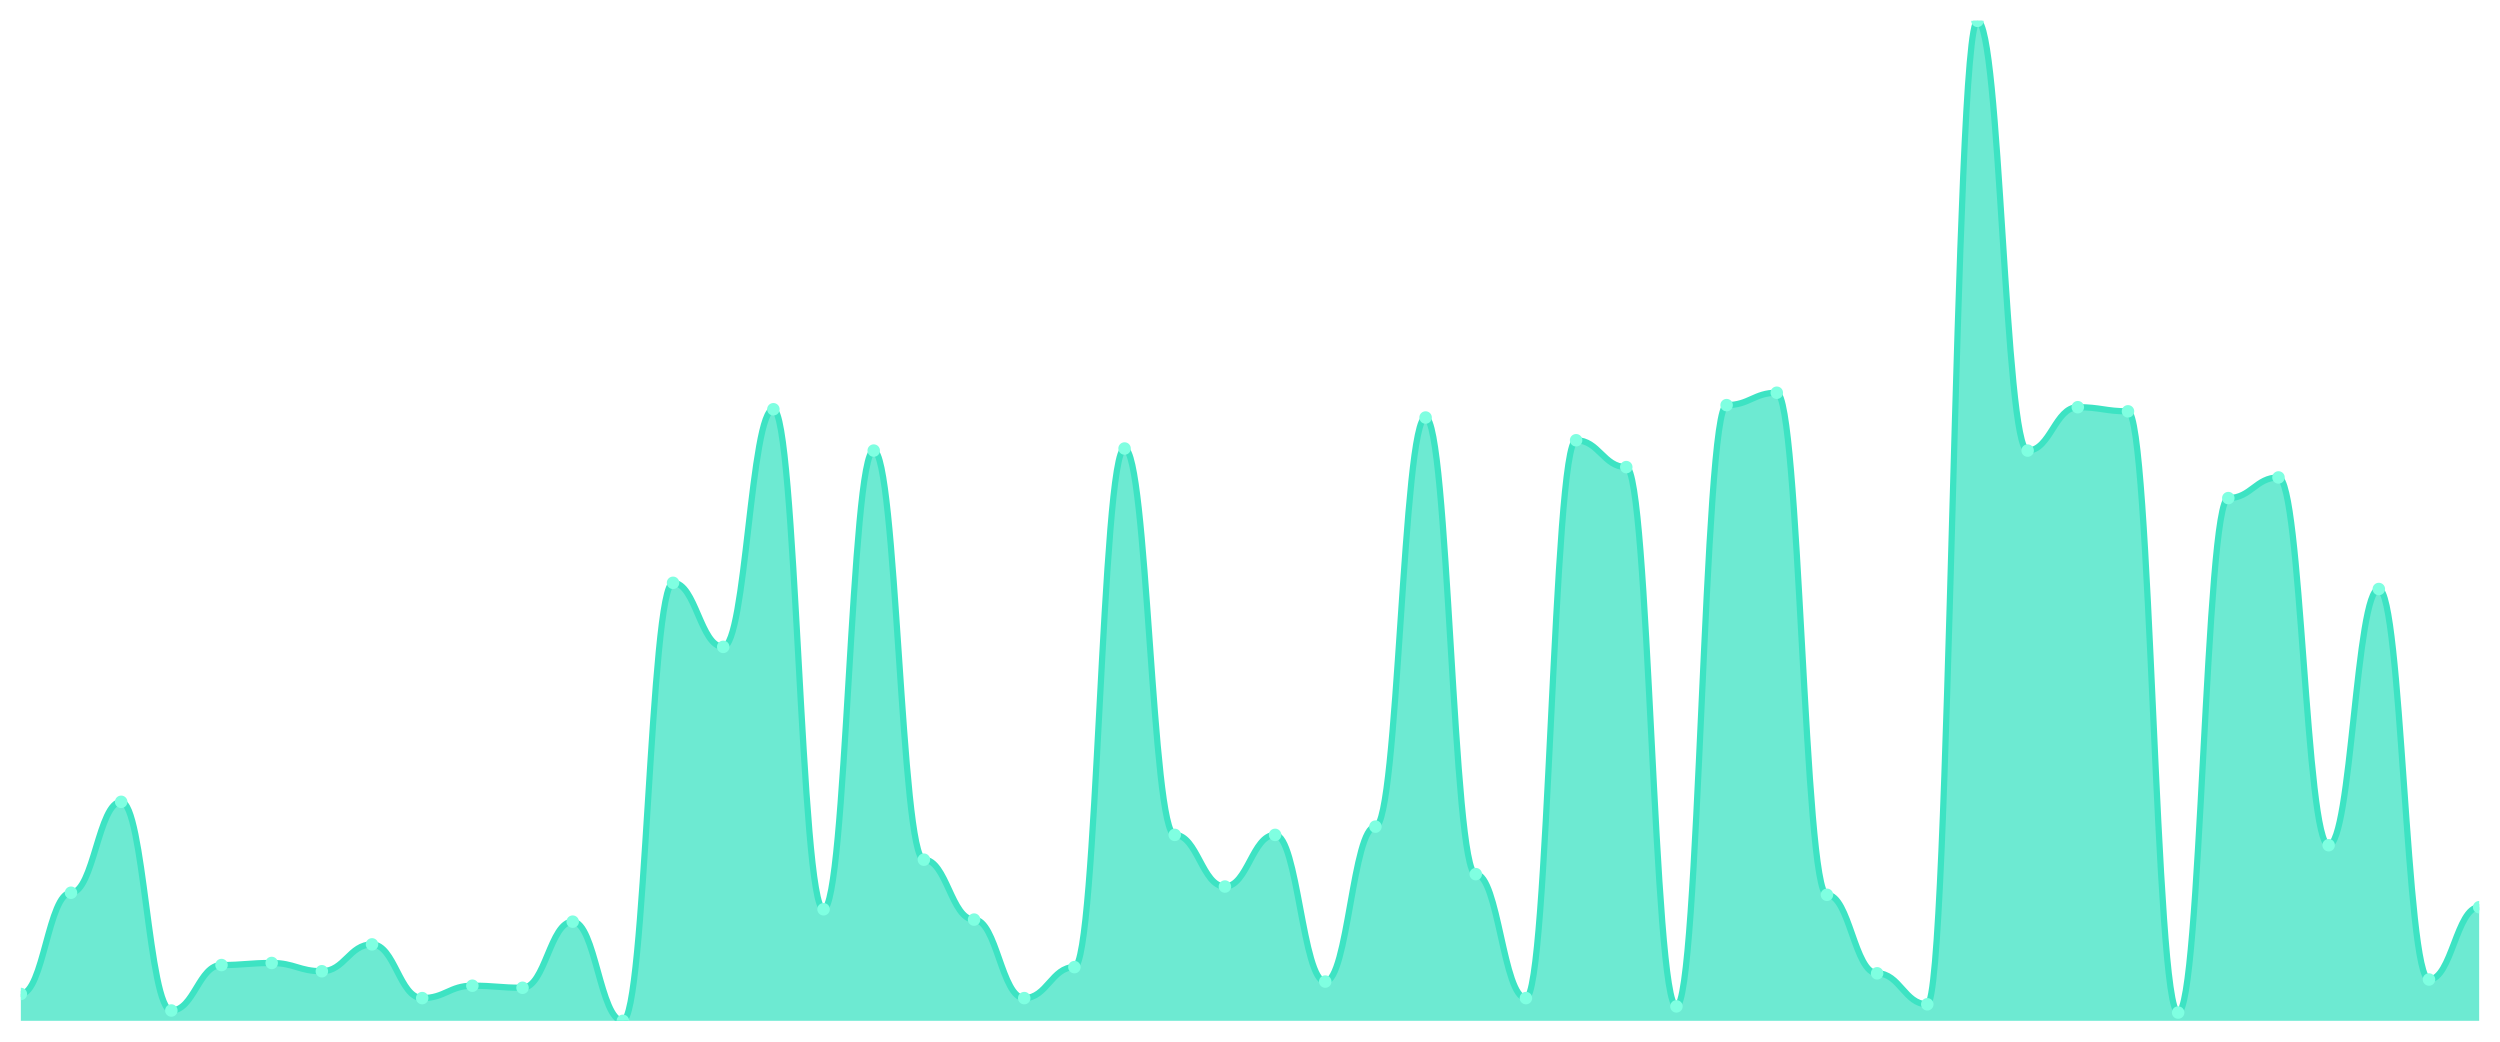
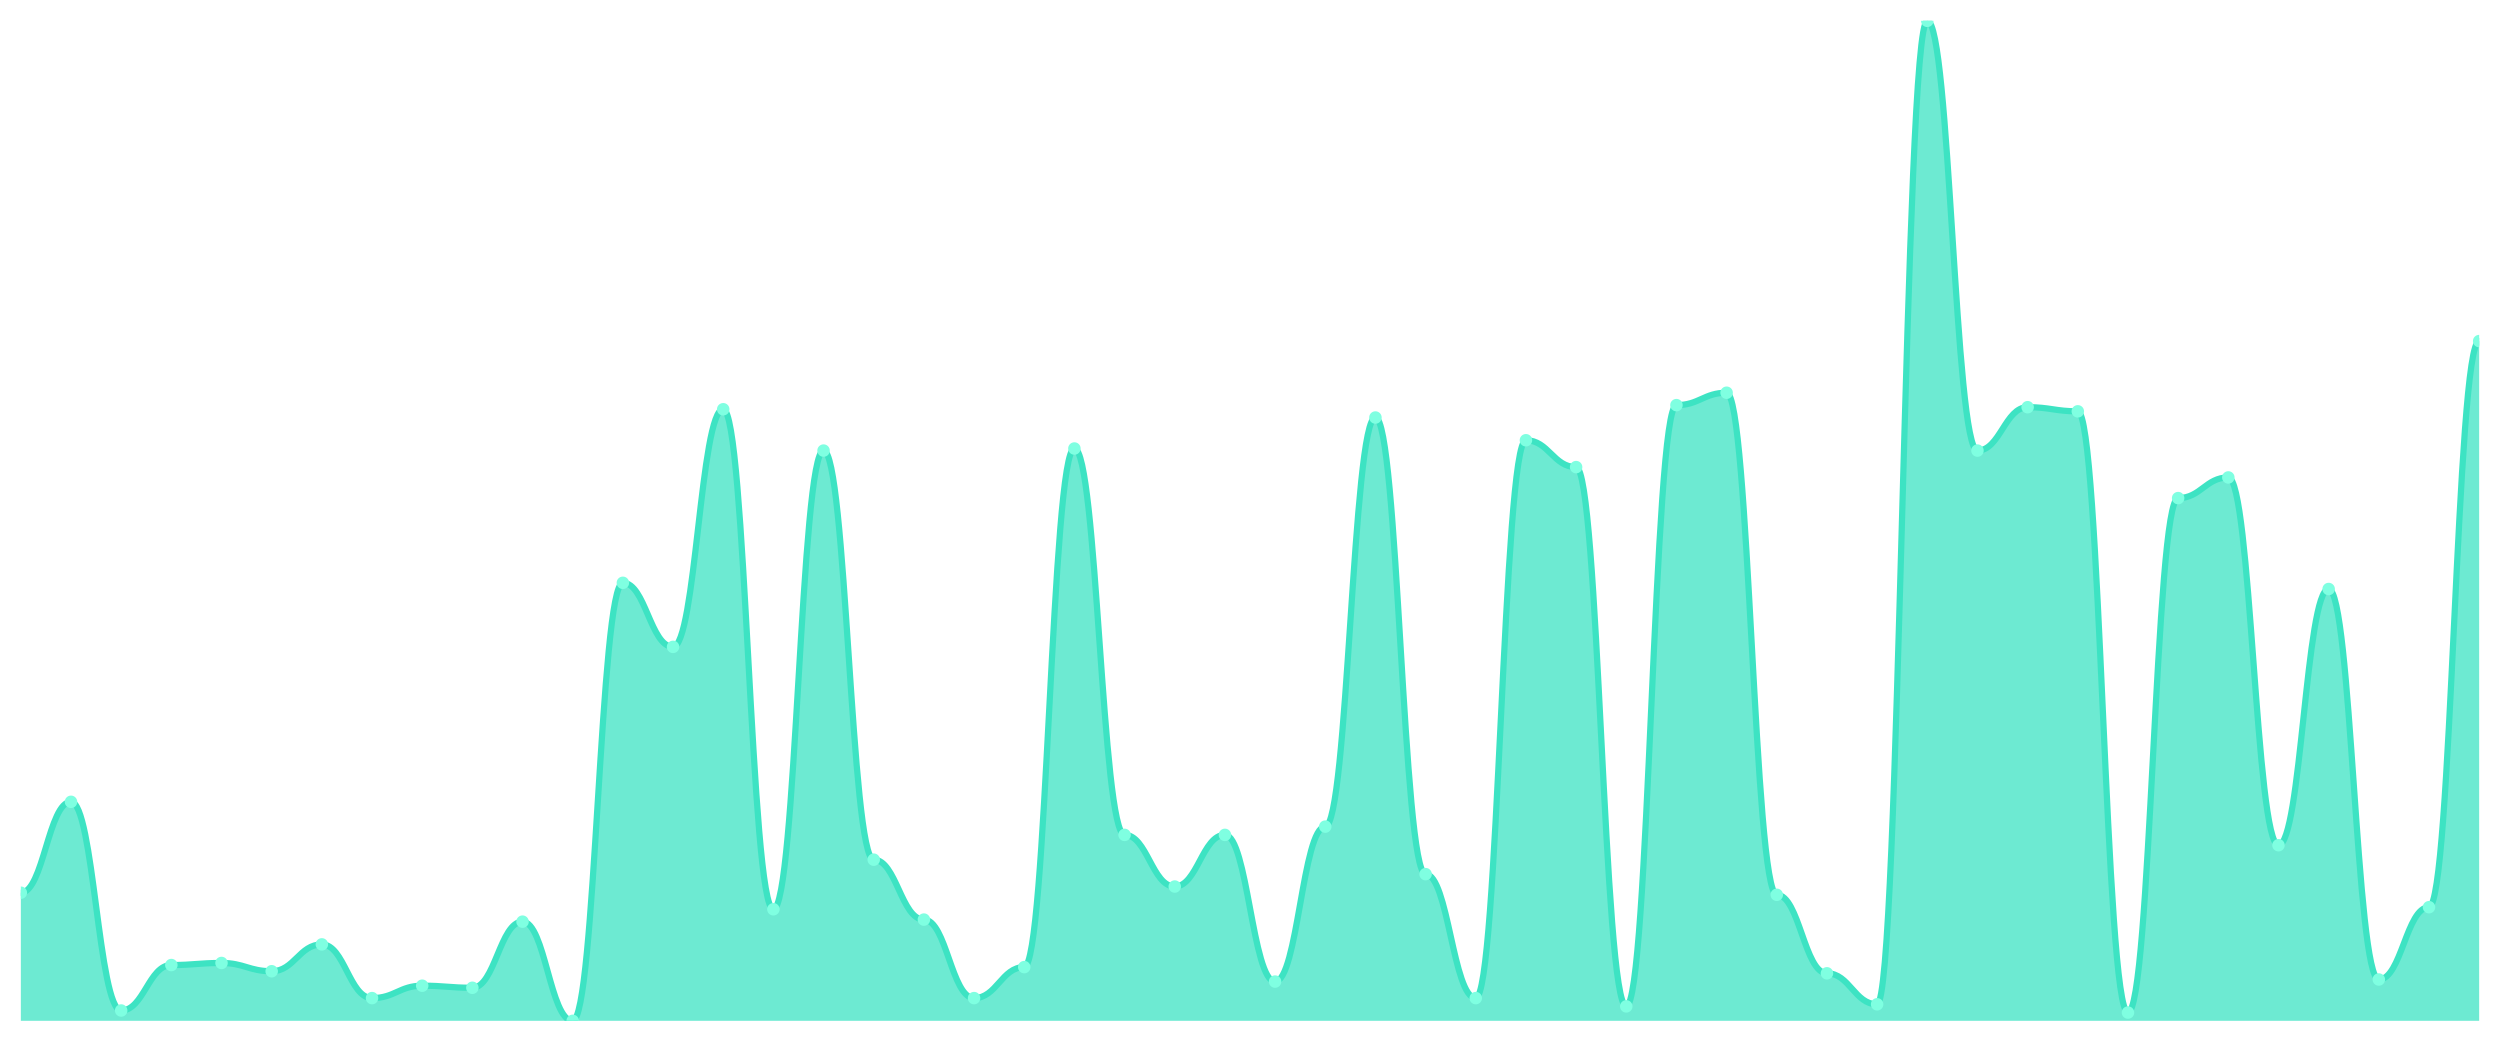
<svg xmlns="http://www.w3.org/2000/svg" viewBox="0 0 1200 500" width="1200" height="500">
  <defs>
    <clipPath id="c">
      <rect x="10" y="10" width="1180" height="480" />
    </clipPath>
  </defs>
  <rect width="1200" height="500" fill="none" />
  <g clip-path="url(#c)">
-     <path d="M 10,490 L 10,477.107 C 20.837,477.107 23.245,428.512 34.082,428.512 C 44.918,428.512 47.327,384.876 58.163,384.876 C 69,384.876 71.408,485.041 82.245,485.041 C 93.082,485.041 95.49,463.223 106.327,463.223 C 117.163,463.223 119.571,462.231 130.408,462.231 C 141.245,462.231 143.653,466.198 154.49,466.198 C 165.327,466.198 167.735,453.306 178.571,453.306 C 189.408,453.306 191.816,479.091 202.653,479.091 C 213.49,479.091 215.898,473.14 226.735,473.14 C 237.571,473.14 239.98,474.132 250.816,474.132 C 261.653,474.132 264.061,442.397 274.898,442.397 C 285.735,442.397 288.143,490 298.98,490 C 309.816,490 312.224,279.752 323.061,279.752 C 333.898,279.752 336.306,310.496 347.143,310.496 C 357.98,310.496 360.388,196.446 371.224,196.446 C 382.061,196.446 384.469,436.446 395.306,436.446 C 406.143,436.446 408.551,216.281 419.388,216.281 C 430.224,216.281 432.633,412.645 443.469,412.645 C 454.306,412.645 456.714,441.405 467.551,441.405 C 478.388,441.405 480.796,479.091 491.633,479.091 C 502.469,479.091 504.878,464.215 515.714,464.215 C 526.551,464.215 528.959,215.289 539.796,215.289 C 550.633,215.289 553.041,400.744 563.878,400.744 C 574.714,400.744 577.122,425.537 587.959,425.537 C 598.796,425.537 601.204,400.744 612.041,400.744 C 622.878,400.744 625.286,471.157 636.122,471.157 C 646.959,471.157 649.367,396.777 660.204,396.777 C 671.041,396.777 673.449,200.413 684.286,200.413 C 695.122,200.413 697.531,419.587 708.367,419.587 C 719.204,419.587 721.612,479.091 732.449,479.091 C 743.286,479.091 745.694,211.322 756.531,211.322 C 767.367,211.322 769.776,224.215 780.612,224.215 C 791.449,224.215 793.857,483.058 804.694,483.058 C 815.531,483.058 817.939,194.463 828.776,194.463 C 839.612,194.463 842.02,188.512 852.857,188.512 C 863.694,188.512 866.102,429.504 876.939,429.504 C 887.776,429.504 890.184,467.19 901.02,467.19 C 911.857,467.19 914.265,482.066 925.102,482.066 C 935.939,482.066 938.347,10 949.184,10 C 960.02,10 962.429,216.281 973.265,216.281 C 984.102,216.281 986.51,195.455 997.347,195.455 C 1008.184,195.455 1010.592,197.438 1021.429,197.438 C 1032.265,197.438 1034.673,486.033 1045.51,486.033 C 1056.347,486.033 1058.755,239.091 1069.592,239.091 C 1080.429,239.091 1082.837,229.174 1093.673,229.174 C 1104.51,229.174 1106.918,405.702 1117.755,405.702 C 1128.592,405.702 1131,282.727 1141.837,282.727 C 1152.673,282.727 1155.082,470.165 1165.918,470.165 C 1176.755,470.165 1179.163,435.455 1190,435.455 L 1190,490 Z" fill="rgba(61,227,195,0.75)" />
-     <path d="M 10,477.107 C 20.837,477.107 23.245,428.512 34.082,428.512 C 44.918,428.512 47.327,384.876 58.163,384.876 C 69,384.876 71.408,485.041 82.245,485.041 C 93.082,485.041 95.49,463.223 106.327,463.223 C 117.163,463.223 119.571,462.231 130.408,462.231 C 141.245,462.231 143.653,466.198 154.49,466.198 C 165.327,466.198 167.735,453.306 178.571,453.306 C 189.408,453.306 191.816,479.091 202.653,479.091 C 213.49,479.091 215.898,473.14 226.735,473.14 C 237.571,473.14 239.98,474.132 250.816,474.132 C 261.653,474.132 264.061,442.397 274.898,442.397 C 285.735,442.397 288.143,490 298.98,490 C 309.816,490 312.224,279.752 323.061,279.752 C 333.898,279.752 336.306,310.496 347.143,310.496 C 357.98,310.496 360.388,196.446 371.224,196.446 C 382.061,196.446 384.469,436.446 395.306,436.446 C 406.143,436.446 408.551,216.281 419.388,216.281 C 430.224,216.281 432.633,412.645 443.469,412.645 C 454.306,412.645 456.714,441.405 467.551,441.405 C 478.388,441.405 480.796,479.091 491.633,479.091 C 502.469,479.091 504.878,464.215 515.714,464.215 C 526.551,464.215 528.959,215.289 539.796,215.289 C 550.633,215.289 553.041,400.744 563.878,400.744 C 574.714,400.744 577.122,425.537 587.959,425.537 C 598.796,425.537 601.204,400.744 612.041,400.744 C 622.878,400.744 625.286,471.157 636.122,471.157 C 646.959,471.157 649.367,396.777 660.204,396.777 C 671.041,396.777 673.449,200.413 684.286,200.413 C 695.122,200.413 697.531,419.587 708.367,419.587 C 719.204,419.587 721.612,479.091 732.449,479.091 C 743.286,479.091 745.694,211.322 756.531,211.322 C 767.367,211.322 769.776,224.215 780.612,224.215 C 791.449,224.215 793.857,483.058 804.694,483.058 C 815.531,483.058 817.939,194.463 828.776,194.463 C 839.612,194.463 842.02,188.512 852.857,188.512 C 863.694,188.512 866.102,429.504 876.939,429.504 C 887.776,429.504 890.184,467.19 901.02,467.19 C 911.857,467.19 914.265,482.066 925.102,482.066 C 935.939,482.066 938.347,10 949.184,10 C 960.02,10 962.429,216.281 973.265,216.281 C 984.102,216.281 986.51,195.455 997.347,195.455 C 1008.184,195.455 1010.592,197.438 1021.429,197.438 C 1032.265,197.438 1034.673,486.033 1045.51,486.033 C 1056.347,486.033 1058.755,239.091 1069.592,239.091 C 1080.429,239.091 1082.837,229.174 1093.673,229.174 C 1104.51,229.174 1106.918,405.702 1117.755,405.702 C 1128.592,405.702 1131,282.727 1141.837,282.727 C 1152.673,282.727 1155.082,470.165 1165.918,470.165 C 1176.755,470.165 1179.163,435.455 1190,435.455" fill="none" stroke="#3de3c3" stroke-width="3" stroke-linecap="round" stroke-linejoin="round" />
-     <circle cx="10" cy="477.107" r="3" fill="#7fffe1" />
-     <circle cx="34.082" cy="428.512" r="3" fill="#7fffe1" />
-     <circle cx="58.163" cy="384.876" r="3" fill="#7fffe1" />
-     <circle cx="82.245" cy="485.041" r="3" fill="#7fffe1" />
-     <circle cx="106.327" cy="463.223" r="3" fill="#7fffe1" />
-     <circle cx="130.408" cy="462.231" r="3" fill="#7fffe1" />
-     <circle cx="154.49" cy="466.198" r="3" fill="#7fffe1" />
-     <circle cx="178.571" cy="453.306" r="3" fill="#7fffe1" />
-     <circle cx="202.653" cy="479.091" r="3" fill="#7fffe1" />
-     <circle cx="226.735" cy="473.14" r="3" fill="#7fffe1" />
-     <circle cx="250.816" cy="474.132" r="3" fill="#7fffe1" />
-     <circle cx="274.898" cy="442.397" r="3" fill="#7fffe1" />
-     <circle cx="298.98" cy="490" r="3" fill="#7fffe1" />
-     <circle cx="323.061" cy="279.752" r="3" fill="#7fffe1" />
-     <circle cx="347.143" cy="310.496" r="3" fill="#7fffe1" />
-     <circle cx="371.224" cy="196.446" r="3" fill="#7fffe1" />
-     <circle cx="395.306" cy="436.446" r="3" fill="#7fffe1" />
-     <circle cx="419.388" cy="216.281" r="3" fill="#7fffe1" />
-     <circle cx="443.469" cy="412.645" r="3" fill="#7fffe1" />
-     <circle cx="467.551" cy="441.405" r="3" fill="#7fffe1" />
-     <circle cx="491.633" cy="479.091" r="3" fill="#7fffe1" />
-     <circle cx="515.714" cy="464.215" r="3" fill="#7fffe1" />
-     <circle cx="539.796" cy="215.289" r="3" fill="#7fffe1" />
-     <circle cx="563.878" cy="400.744" r="3" fill="#7fffe1" />
-     <circle cx="587.959" cy="425.537" r="3" fill="#7fffe1" />
-     <circle cx="612.041" cy="400.744" r="3" fill="#7fffe1" />
-     <circle cx="636.122" cy="471.157" r="3" fill="#7fffe1" />
-     <circle cx="660.204" cy="396.777" r="3" fill="#7fffe1" />
-     <circle cx="684.286" cy="200.413" r="3" fill="#7fffe1" />
-     <circle cx="708.367" cy="419.587" r="3" fill="#7fffe1" />
-     <circle cx="732.449" cy="479.091" r="3" fill="#7fffe1" />
-     <circle cx="756.531" cy="211.322" r="3" fill="#7fffe1" />
-     <circle cx="780.612" cy="224.215" r="3" fill="#7fffe1" />
-     <circle cx="804.694" cy="483.058" r="3" fill="#7fffe1" />
-     <circle cx="828.776" cy="194.463" r="3" fill="#7fffe1" />
-     <circle cx="852.857" cy="188.512" r="3" fill="#7fffe1" />
-     <circle cx="876.939" cy="429.504" r="3" fill="#7fffe1" />
-     <circle cx="901.02" cy="467.19" r="3" fill="#7fffe1" />
-     <circle cx="925.102" cy="482.066" r="3" fill="#7fffe1" />
-     <circle cx="949.184" cy="10" r="3" fill="#7fffe1" />
-     <circle cx="973.265" cy="216.281" r="3" fill="#7fffe1" />
-     <circle cx="997.347" cy="195.455" r="3" fill="#7fffe1" />
-     <circle cx="1021.429" cy="197.438" r="3" fill="#7fffe1" />
-     <circle cx="1045.51" cy="486.033" r="3" fill="#7fffe1" />
-     <circle cx="1069.592" cy="239.091" r="3" fill="#7fffe1" />
-     <circle cx="1093.673" cy="229.174" r="3" fill="#7fffe1" />
-     <circle cx="1117.755" cy="405.702" r="3" fill="#7fffe1" />
-     <circle cx="1141.837" cy="282.727" r="3" fill="#7fffe1" />
-     <circle cx="1165.918" cy="470.165" r="3" fill="#7fffe1" />
-     <circle cx="1190" cy="435.455" r="3" fill="#7fffe1" />
+     <path d="M 10,490 L 10,428.512 C 20.837,428.512 23.245,384.876 34.082,384.876 C 44.918,384.876 47.327,485.041 58.163,485.041 C 69,485.041 71.408,463.223 82.245,463.223 C 93.082,463.223 95.49,462.231 106.327,462.231 C 117.163,462.231 119.571,466.198 130.408,466.198 C 141.245,466.198 143.653,453.306 154.49,453.306 C 165.327,453.306 167.735,479.091 178.571,479.091 C 189.408,479.091 191.816,473.14 202.653,473.14 C 213.49,473.14 215.898,474.132 226.735,474.132 C 237.571,474.132 239.98,442.397 250.816,442.397 C 261.653,442.397 264.061,490 274.898,490 C 285.735,490 288.143,279.752 298.98,279.752 C 309.816,279.752 312.224,310.496 323.061,310.496 C 333.898,310.496 336.306,196.446 347.143,196.446 C 357.98,196.446 360.388,436.446 371.224,436.446 C 382.061,436.446 384.469,216.281 395.306,216.281 C 406.143,216.281 408.551,412.645 419.388,412.645 C 430.224,412.645 432.633,441.405 443.469,441.405 C 454.306,441.405 456.714,479.091 467.551,479.091 C 478.388,479.091 480.796,464.215 491.633,464.215 C 502.469,464.215 504.878,215.289 515.714,215.289 C 526.551,215.289 528.959,400.744 539.796,400.744 C 550.633,400.744 553.041,425.537 563.878,425.537 C 574.714,425.537 577.122,400.744 587.959,400.744 C 598.796,400.744 601.204,471.157 612.041,471.157 C 622.878,471.157 625.286,396.777 636.122,396.777 C 646.959,396.777 649.367,200.413 660.204,200.413 C 671.041,200.413 673.449,419.587 684.286,419.587 C 695.122,419.587 697.531,479.091 708.367,479.091 C 719.204,479.091 721.612,211.322 732.449,211.322 C 743.286,211.322 745.694,224.215 756.531,224.215 C 767.367,224.215 769.776,483.058 780.612,483.058 C 791.449,483.058 793.857,194.463 804.694,194.463 C 815.531,194.463 817.939,188.512 828.776,188.512 C 839.612,188.512 842.02,429.504 852.857,429.504 C 863.694,429.504 866.102,467.19 876.939,467.19 C 887.776,467.19 890.184,482.066 901.02,482.066 C 911.857,482.066 914.265,10 925.102,10 C 935.939,10 938.347,216.281 949.184,216.281 C 960.02,216.281 962.429,195.455 973.265,195.455 C 984.102,195.455 986.51,197.438 997.347,197.438 C 1008.184,197.438 1010.592,486.033 1021.429,486.033 C 1032.265,486.033 1034.673,239.091 1045.51,239.091 C 1056.347,239.091 1058.755,229.174 1069.592,229.174 C 1080.429,229.174 1082.837,405.702 1093.673,405.702 C 1104.51,405.702 1106.918,282.727 1117.755,282.727 C 1128.592,282.727 1131,470.165 1141.837,470.165 C 1152.673,470.165 1155.082,435.455 1165.918,435.455 C 1176.755,435.455 1179.163,163.719 1190,163.719 L 1190,490 Z" fill="rgba(61,227,195,0.75)" />
+     <path d="M 10,428.512 C 20.837,428.512 23.245,384.876 34.082,384.876 C 44.918,384.876 47.327,485.041 58.163,485.041 C 69,485.041 71.408,463.223 82.245,463.223 C 93.082,463.223 95.49,462.231 106.327,462.231 C 117.163,462.231 119.571,466.198 130.408,466.198 C 141.245,466.198 143.653,453.306 154.49,453.306 C 165.327,453.306 167.735,479.091 178.571,479.091 C 189.408,479.091 191.816,473.14 202.653,473.14 C 213.49,473.14 215.898,474.132 226.735,474.132 C 237.571,474.132 239.98,442.397 250.816,442.397 C 261.653,442.397 264.061,490 274.898,490 C 285.735,490 288.143,279.752 298.98,279.752 C 309.816,279.752 312.224,310.496 323.061,310.496 C 333.898,310.496 336.306,196.446 347.143,196.446 C 357.98,196.446 360.388,436.446 371.224,436.446 C 382.061,436.446 384.469,216.281 395.306,216.281 C 406.143,216.281 408.551,412.645 419.388,412.645 C 430.224,412.645 432.633,441.405 443.469,441.405 C 454.306,441.405 456.714,479.091 467.551,479.091 C 478.388,479.091 480.796,464.215 491.633,464.215 C 502.469,464.215 504.878,215.289 515.714,215.289 C 526.551,215.289 528.959,400.744 539.796,400.744 C 550.633,400.744 553.041,425.537 563.878,425.537 C 574.714,425.537 577.122,400.744 587.959,400.744 C 598.796,400.744 601.204,471.157 612.041,471.157 C 622.878,471.157 625.286,396.777 636.122,396.777 C 646.959,396.777 649.367,200.413 660.204,200.413 C 671.041,200.413 673.449,419.587 684.286,419.587 C 695.122,419.587 697.531,479.091 708.367,479.091 C 719.204,479.091 721.612,211.322 732.449,211.322 C 743.286,211.322 745.694,224.215 756.531,224.215 C 767.367,224.215 769.776,483.058 780.612,483.058 C 791.449,483.058 793.857,194.463 804.694,194.463 C 815.531,194.463 817.939,188.512 828.776,188.512 C 839.612,188.512 842.02,429.504 852.857,429.504 C 863.694,429.504 866.102,467.19 876.939,467.19 C 887.776,467.19 890.184,482.066 901.02,482.066 C 911.857,482.066 914.265,10 925.102,10 C 935.939,10 938.347,216.281 949.184,216.281 C 960.02,216.281 962.429,195.455 973.265,195.455 C 984.102,195.455 986.51,197.438 997.347,197.438 C 1008.184,197.438 1010.592,486.033 1021.429,486.033 C 1032.265,486.033 1034.673,239.091 1045.51,239.091 C 1056.347,239.091 1058.755,229.174 1069.592,229.174 C 1080.429,229.174 1082.837,405.702 1093.673,405.702 C 1104.51,405.702 1106.918,282.727 1117.755,282.727 C 1128.592,282.727 1131,470.165 1141.837,470.165 C 1152.673,470.165 1155.082,435.455 1165.918,435.455 C 1176.755,435.455 1179.163,163.719 1190,163.719" fill="none" stroke="#3de3c3" stroke-width="3" stroke-linecap="round" stroke-linejoin="round" />
+     <circle cx="10" cy="428.512" r="3" fill="#7fffe1" />
+     <circle cx="34.082" cy="384.876" r="3" fill="#7fffe1" />
+     <circle cx="58.163" cy="485.041" r="3" fill="#7fffe1" />
+     <circle cx="82.245" cy="463.223" r="3" fill="#7fffe1" />
+     <circle cx="106.327" cy="462.231" r="3" fill="#7fffe1" />
+     <circle cx="130.408" cy="466.198" r="3" fill="#7fffe1" />
+     <circle cx="154.49" cy="453.306" r="3" fill="#7fffe1" />
+     <circle cx="178.571" cy="479.091" r="3" fill="#7fffe1" />
+     <circle cx="202.653" cy="473.14" r="3" fill="#7fffe1" />
+     <circle cx="226.735" cy="474.132" r="3" fill="#7fffe1" />
+     <circle cx="250.816" cy="442.397" r="3" fill="#7fffe1" />
+     <circle cx="274.898" cy="490" r="3" fill="#7fffe1" />
+     <circle cx="298.98" cy="279.752" r="3" fill="#7fffe1" />
+     <circle cx="323.061" cy="310.496" r="3" fill="#7fffe1" />
+     <circle cx="347.143" cy="196.446" r="3" fill="#7fffe1" />
+     <circle cx="371.224" cy="436.446" r="3" fill="#7fffe1" />
+     <circle cx="395.306" cy="216.281" r="3" fill="#7fffe1" />
+     <circle cx="419.388" cy="412.645" r="3" fill="#7fffe1" />
+     <circle cx="443.469" cy="441.405" r="3" fill="#7fffe1" />
+     <circle cx="467.551" cy="479.091" r="3" fill="#7fffe1" />
+     <circle cx="491.633" cy="464.215" r="3" fill="#7fffe1" />
+     <circle cx="515.714" cy="215.289" r="3" fill="#7fffe1" />
+     <circle cx="539.796" cy="400.744" r="3" fill="#7fffe1" />
+     <circle cx="563.878" cy="425.537" r="3" fill="#7fffe1" />
+     <circle cx="587.959" cy="400.744" r="3" fill="#7fffe1" />
+     <circle cx="612.041" cy="471.157" r="3" fill="#7fffe1" />
+     <circle cx="636.122" cy="396.777" r="3" fill="#7fffe1" />
+     <circle cx="660.204" cy="200.413" r="3" fill="#7fffe1" />
+     <circle cx="684.286" cy="419.587" r="3" fill="#7fffe1" />
+     <circle cx="708.367" cy="479.091" r="3" fill="#7fffe1" />
+     <circle cx="732.449" cy="211.322" r="3" fill="#7fffe1" />
+     <circle cx="756.531" cy="224.215" r="3" fill="#7fffe1" />
+     <circle cx="780.612" cy="483.058" r="3" fill="#7fffe1" />
+     <circle cx="804.694" cy="194.463" r="3" fill="#7fffe1" />
+     <circle cx="828.776" cy="188.512" r="3" fill="#7fffe1" />
+     <circle cx="852.857" cy="429.504" r="3" fill="#7fffe1" />
+     <circle cx="876.939" cy="467.19" r="3" fill="#7fffe1" />
+     <circle cx="901.02" cy="482.066" r="3" fill="#7fffe1" />
+     <circle cx="925.102" cy="10" r="3" fill="#7fffe1" />
+     <circle cx="949.184" cy="216.281" r="3" fill="#7fffe1" />
+     <circle cx="973.265" cy="195.455" r="3" fill="#7fffe1" />
+     <circle cx="997.347" cy="197.438" r="3" fill="#7fffe1" />
+     <circle cx="1021.429" cy="486.033" r="3" fill="#7fffe1" />
+     <circle cx="1045.51" cy="239.091" r="3" fill="#7fffe1" />
+     <circle cx="1069.592" cy="229.174" r="3" fill="#7fffe1" />
+     <circle cx="1093.673" cy="405.702" r="3" fill="#7fffe1" />
+     <circle cx="1117.755" cy="282.727" r="3" fill="#7fffe1" />
+     <circle cx="1141.837" cy="470.165" r="3" fill="#7fffe1" />
+     <circle cx="1165.918" cy="435.455" r="3" fill="#7fffe1" />
+     <circle cx="1190" cy="163.719" r="3" fill="#7fffe1" />
  </g>
</svg>
